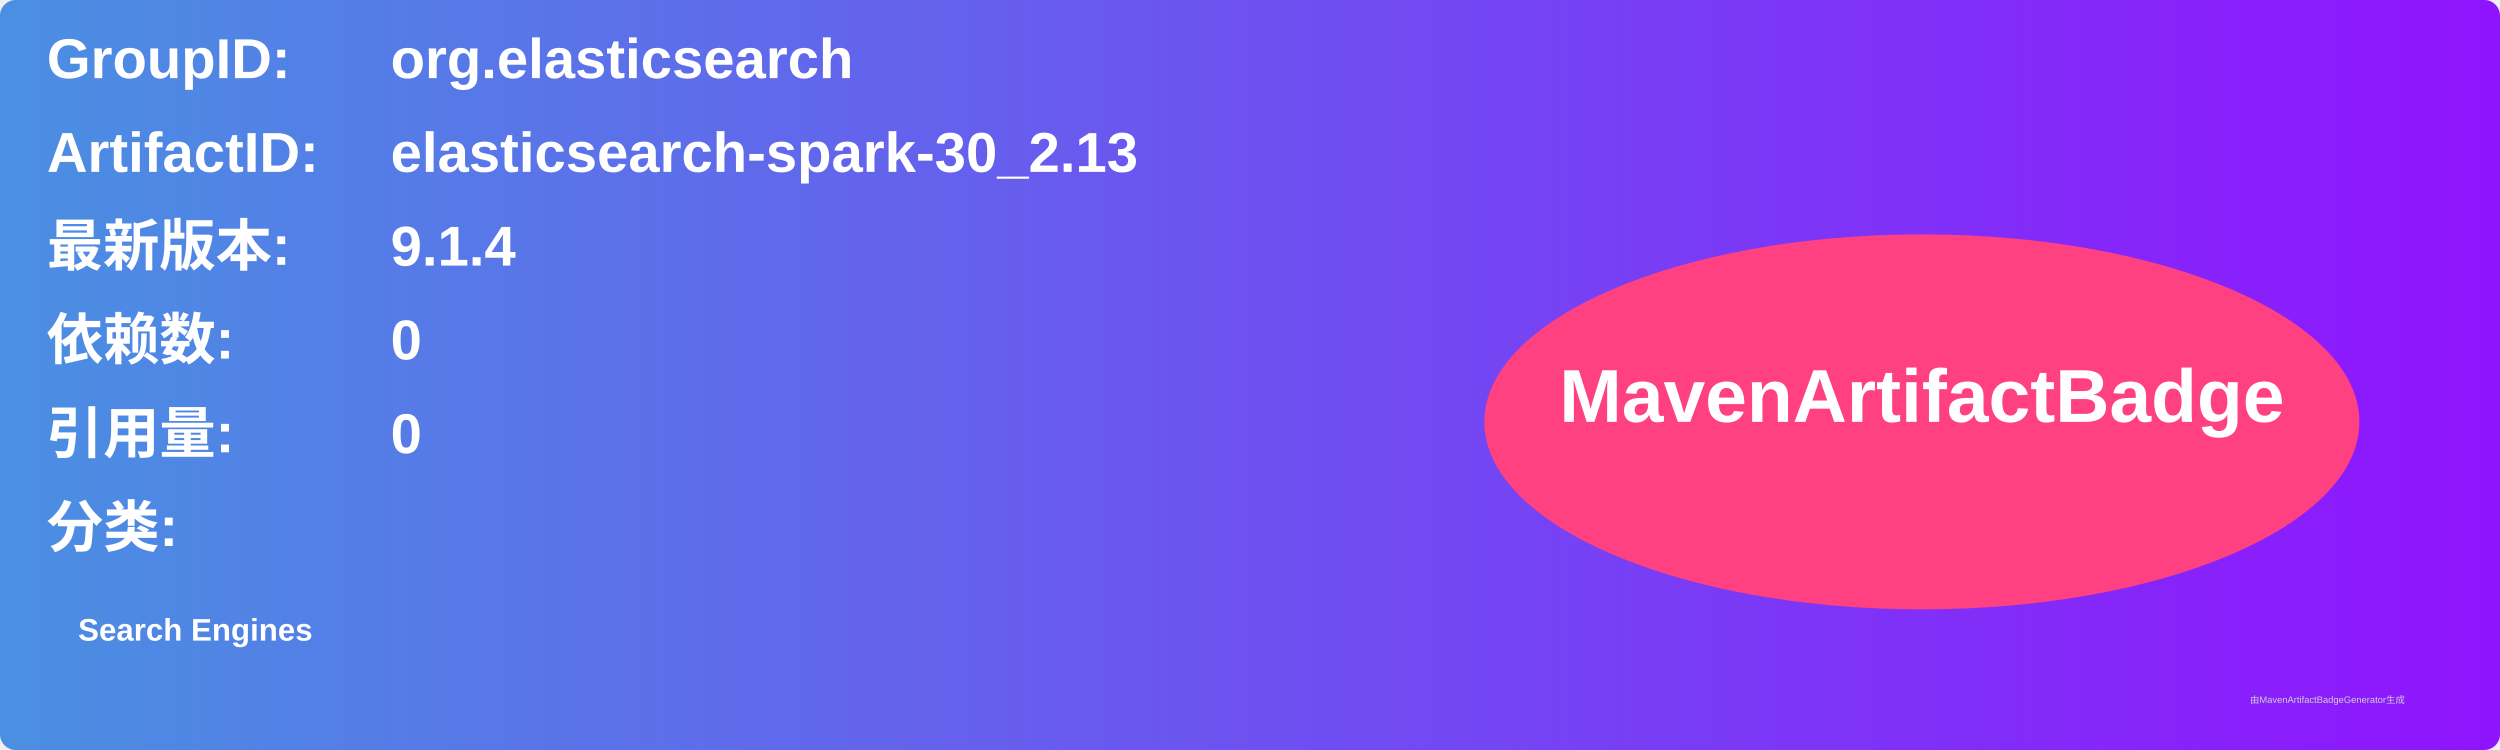
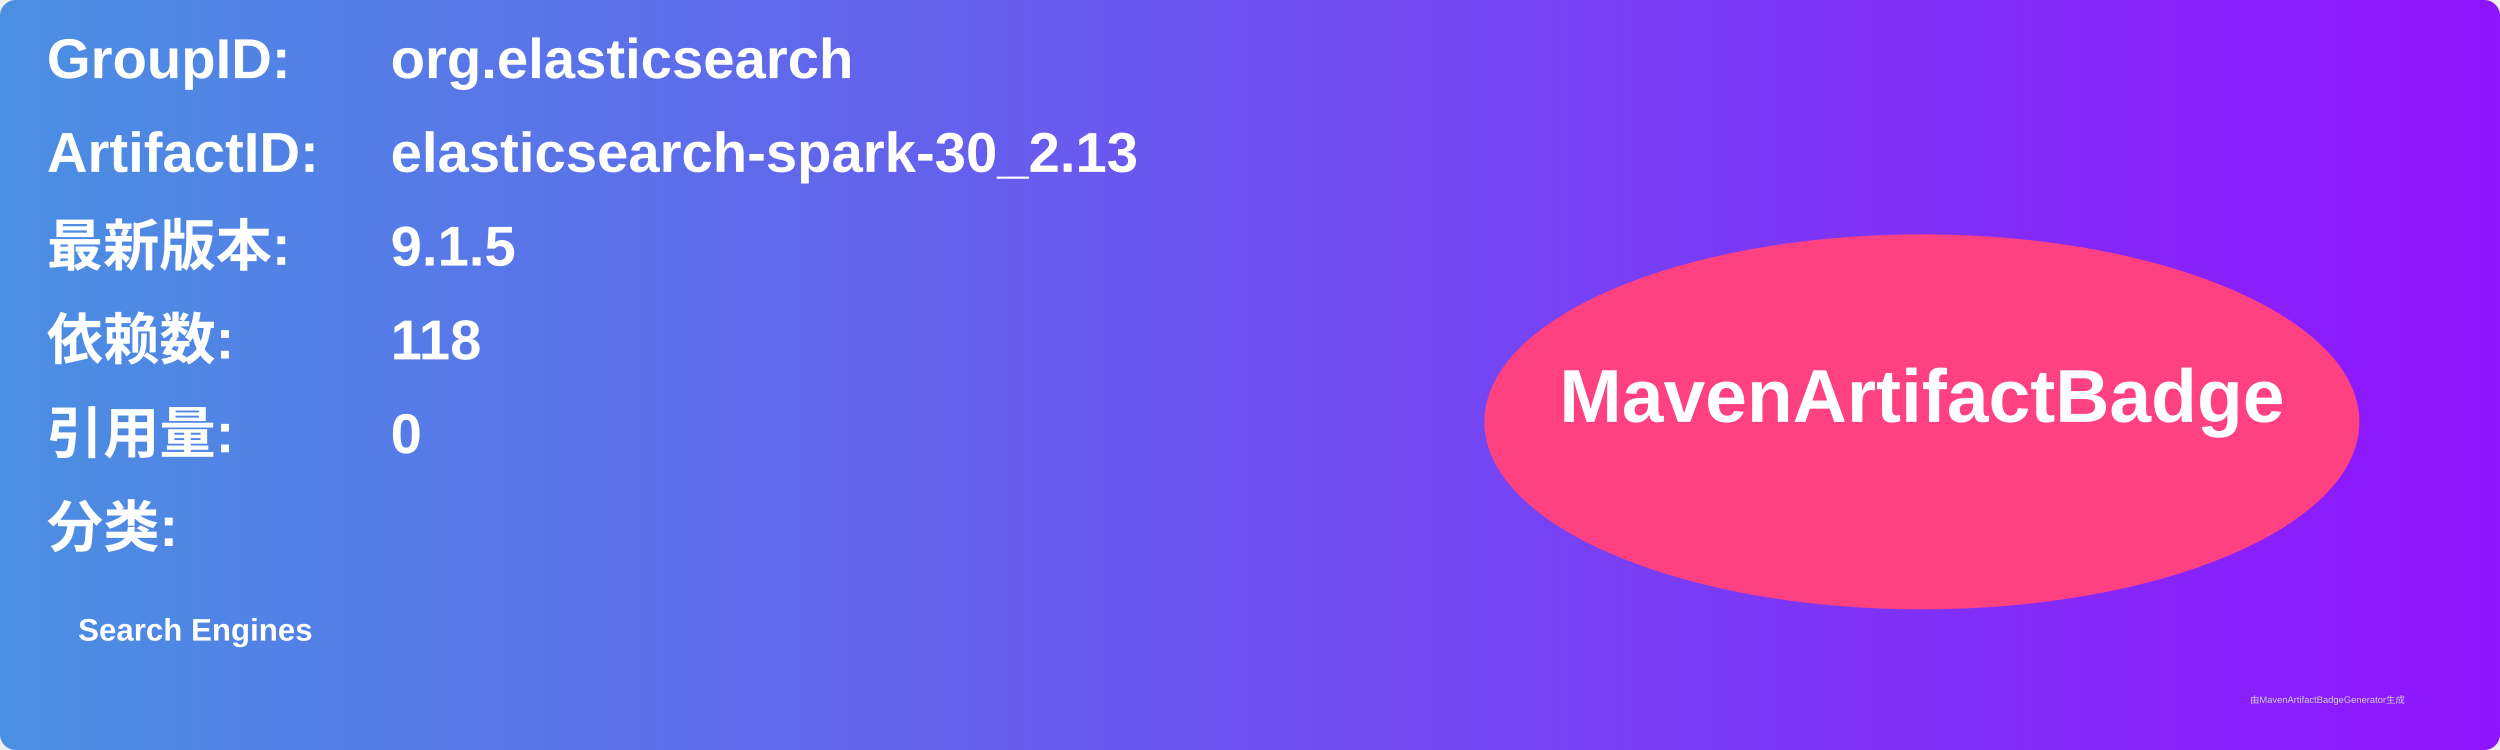
<svg xmlns="http://www.w3.org/2000/svg" width="800" height="240" viewBox="0 0 800 240">
  <linearGradient id="grad" x1="0%" y1="0%" x2="100%" y2="0%">
    <stop offset="0%" stop-color="#4a90e2" />
    <stop offset="100%" stop-color="#9013fe" />
  </linearGradient>
  <rect width="100%" height="100%" rx="5" ry="5" fill="url(#grad)" />
  <g transform="translate(15, 15)">
    <text x="0" y="10" font-family="Arial" font-size="18" fill="white" font-weight="bold" width="260">GroupID:</text>
    <text x="110" y="10" font-family="Arial" font-size="18" fill="white" font-weight="bold" width="460">org.elasticsearch</text>
    <text x="0" y="40" font-family="Arial" font-size="18" fill="white" font-weight="bold" width="260">ArtifactID:</text>
    <text x="110" y="40" font-family="Arial" font-size="18" fill="white" font-weight="bold" width="460">elasticsearch-spark-30_2.13</text>
    <text x="0" y="70" font-family="Arial" font-size="18" fill="white" font-weight="bold">最新版本:</text>
    <text x="110" y="70" font-family="Arial" font-size="18" fill="white" font-weight="bold">
-       <tspan font-weight="bold">9.1.4</tspan>
+       <tspan font-weight="bold">9.1.5</tspan>
    </text>
    <text x="0" y="100" font-family="Arial" font-size="18" fill="white" font-weight="bold">依赖数: </text>
    <text x="110" y="100" font-family="Arial" font-size="18" fill="white">
-       <tspan font-weight="bold">0</tspan>
+       <tspan font-weight="bold">118</tspan>
    </text>
    <text x="0" y="130" font-family="Arial" font-size="18" fill="white" font-weight="bold">引用量: </text>
    <text x="110" y="130" font-family="Arial" font-size="18" fill="white">
      <tspan font-weight="bold">0</tspan>
    </text>
    <text x="0" y="160" font-family="Arial" font-size="18" fill="white" font-weight="bold">分类:</text>
    <text x="10" y="190" font-family="Arial" font-size="10" fill="white">
      <tspan font-weight="bold">Search Engines</tspan>
    </text>
    <ellipse cx="600" cy="120" rx="140" ry="60" fill="#ff4081" />
    <text x="600" y="120" text-anchor="middle" font-family="Arial" font-size="24" fill="white" font-weight="bold">MavenArtifactBadge</text>
  </g>
  <text x="720" y="225" font-family="Arial" font-size="3" fill="#d0d0d0">由MavenArtifactBadgeGenerator生成</text>
</svg>
